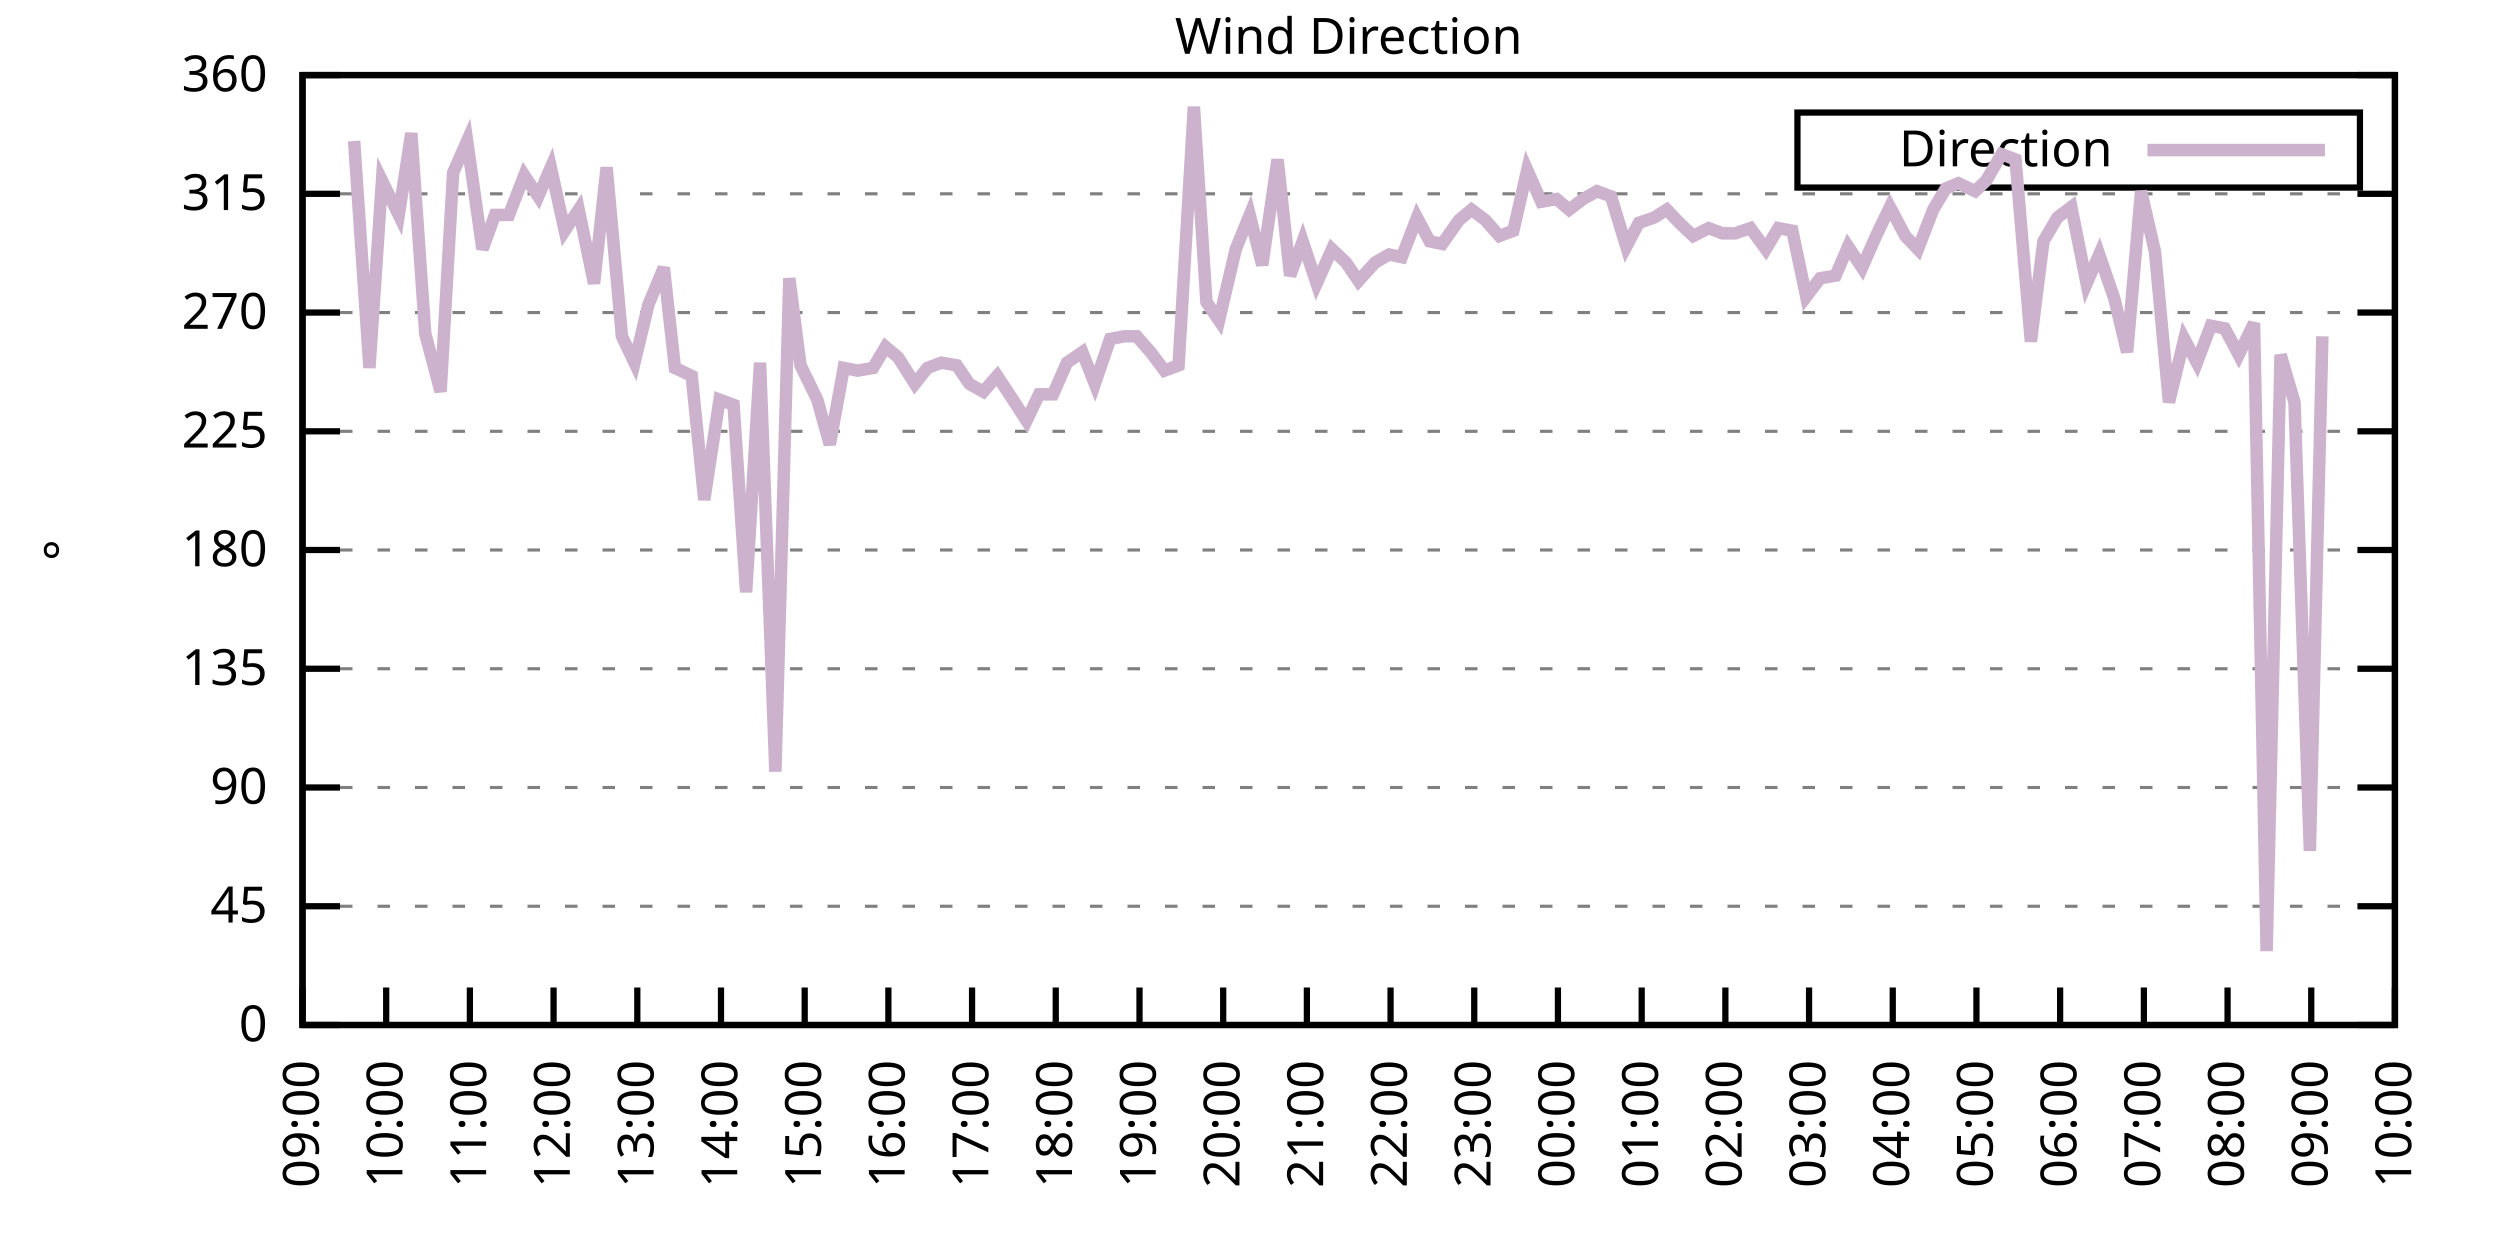
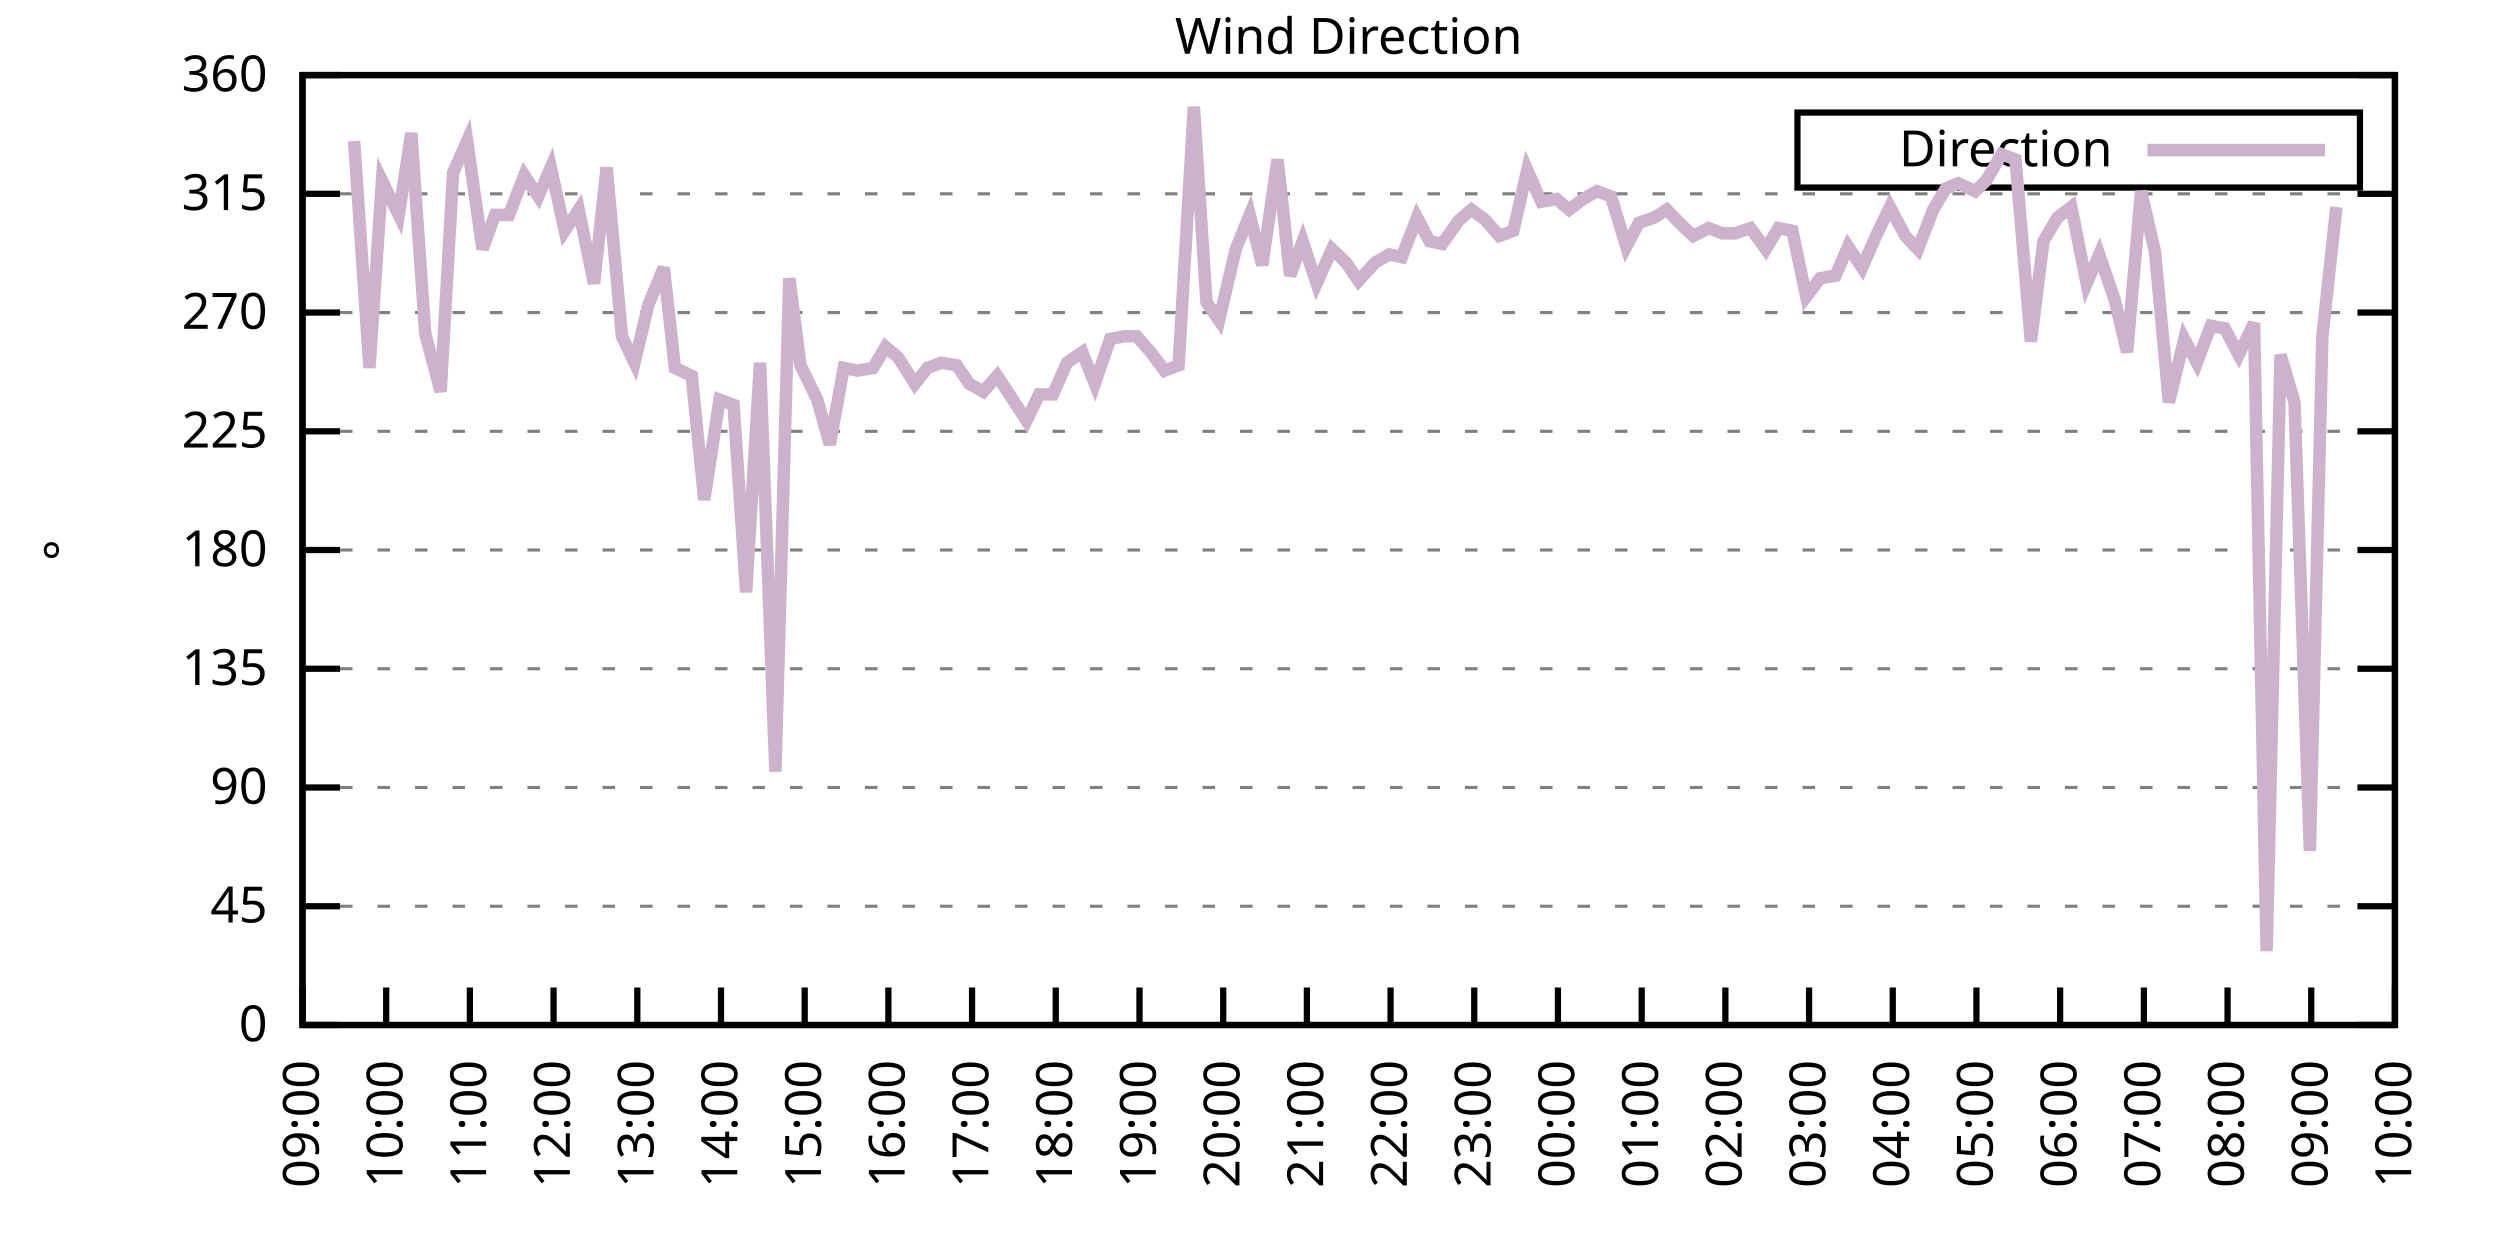
<svg xmlns="http://www.w3.org/2000/svg" xmlns:xlink="http://www.w3.org/1999/xlink" width="400" height="200" viewBox="0 0 400 200">
  <g id="gnuplot_canvas">
    <rect x="0" y="0" width="400" height="200" fill="none" />
    <defs>
      <circle id="gpDot" r="0.5" stroke-width="0.5" stroke="currentColor" />
      <path id="gpPt0" stroke-width="0.333" stroke="currentColor" d="M-1,0 h2 M0,-1 v2" />
      <path id="gpPt1" stroke-width="0.333" stroke="currentColor" d="M-1,-1 L1,1 M1,-1 L-1,1" />
      <path id="gpPt2" stroke-width="0.333" stroke="currentColor" d="M-1,0 L1,0 M0,-1 L0,1 M-1,-1 L1,1 M-1,1 L1,-1" />
      <rect id="gpPt3" stroke-width="0.333" stroke="currentColor" x="-1" y="-1" width="2" height="2" />
      <rect id="gpPt4" stroke-width="0.333" stroke="currentColor" fill="currentColor" x="-1" y="-1" width="2" height="2" />
      <circle id="gpPt5" stroke-width="0.333" stroke="currentColor" cx="0" cy="0" r="1" />
      <use xlink:href="#gpPt5" id="gpPt6" fill="currentColor" stroke="none" />
      <path id="gpPt7" stroke-width="0.333" stroke="currentColor" d="M0,-1.33 L-1.33,0.67 L1.33,0.67 z" />
      <use xlink:href="#gpPt7" id="gpPt8" fill="currentColor" stroke="none" />
      <use xlink:href="#gpPt7" id="gpPt9" stroke="currentColor" transform="rotate(180)" />
      <use xlink:href="#gpPt9" id="gpPt10" fill="currentColor" stroke="none" />
      <use xlink:href="#gpPt3" id="gpPt11" stroke="currentColor" transform="rotate(45)" />
      <use xlink:href="#gpPt11" id="gpPt12" fill="currentColor" stroke="none" />
      <path id="gpPt13" stroke-width="0.333" stroke="currentColor" d="M0,1.330 L1.265,0.411 L0.782,-1.067 L-0.782,-1.076 L-1.265,0.411 z" />
      <use xlink:href="#gpPt13" id="gpPt14" fill="currentColor" stroke="none" />
      <filter id="textbox" filterUnits="objectBoundingBox" x="0" y="0" height="1" width="1">
        <feFlood flood-color="white" flood-opacity="1" result="bgnd" />
        <feComposite in="SourceGraphic" in2="bgnd" operator="atop" />
      </filter>
      <filter id="greybox" filterUnits="objectBoundingBox" x="0" y="0" height="1" width="1">
        <feFlood flood-color="lightgrey" flood-opacity="1" result="grey" />
        <feComposite in="SourceGraphic" in2="grey" operator="atop" />
      </filter>
    </defs>
    <g fill="none" color="white" stroke="currentColor" stroke-width="1.00" stroke-linecap="butt" stroke-linejoin="miter">
</g>
    <g fill="none" color="black" stroke="currentColor" stroke-width="1.00" stroke-linecap="butt" stroke-linejoin="miter">
      <g stroke="none" shape-rendering="crispEdges">
        <polygon fill="rgb(255, 255, 255)" points="48.40,164.00 383.18,164.00 383.18,12.02 48.40,12.02 " />
      </g>
    </g>
    <g fill="none" color="black" stroke="currentColor" stroke-width="1.00" stroke-linecap="butt" stroke-linejoin="miter">
</g>
    <g fill="none" color="black" stroke="black" stroke-width="0.50" stroke-linecap="butt" stroke-linejoin="miter">
</g>
    <g fill="none" color="gray" stroke="currentColor" stroke-width="0.50" stroke-linecap="butt" stroke-linejoin="miter">
      <path stroke="gray" stroke-dasharray="2,4" class="gridline" d="M48.40,164.00 L383.19,164.00  " />
    </g>
    <g fill="none" color="gray" stroke="gray" stroke-width="1.00" stroke-linecap="butt" stroke-linejoin="miter">
</g>
    <g fill="none" color="black" stroke="currentColor" stroke-width="1.00" stroke-linecap="butt" stroke-linejoin="miter">
      <path stroke="black" d="M48.40,164.00 L54.40,164.00 M383.19,164.00 L377.19,164.00  " />
      <g transform="translate(42.80,166.60)" stroke="none" fill="black" font-family="Sans" font-size="8.00" text-anchor="end">
        <text>
          <tspan font-family="Sans"> 0</tspan>
        </text>
      </g>
    </g>
    <g fill="none" color="black" stroke="currentColor" stroke-width="1.00" stroke-linecap="butt" stroke-linejoin="miter">
</g>
    <g fill="none" color="black" stroke="black" stroke-width="0.50" stroke-linecap="butt" stroke-linejoin="miter">
</g>
    <g fill="none" color="gray" stroke="currentColor" stroke-width="0.50" stroke-linecap="butt" stroke-linejoin="miter">
      <path stroke="gray" stroke-dasharray="2,4" class="gridline" d="M48.40,145.00 L383.19,145.00  " />
    </g>
    <g fill="none" color="gray" stroke="gray" stroke-width="1.00" stroke-linecap="butt" stroke-linejoin="miter">
</g>
    <g fill="none" color="black" stroke="currentColor" stroke-width="1.00" stroke-linecap="butt" stroke-linejoin="miter">
      <path stroke="black" d="M48.40,145.00 L54.40,145.00 M383.19,145.00 L377.19,145.00  " />
      <g transform="translate(42.80,147.60)" stroke="none" fill="black" font-family="Sans" font-size="8.00" text-anchor="end">
        <text>
          <tspan font-family="Sans"> 45</tspan>
        </text>
      </g>
    </g>
    <g fill="none" color="black" stroke="currentColor" stroke-width="1.00" stroke-linecap="butt" stroke-linejoin="miter">
</g>
    <g fill="none" color="black" stroke="black" stroke-width="0.50" stroke-linecap="butt" stroke-linejoin="miter">
</g>
    <g fill="none" color="gray" stroke="currentColor" stroke-width="0.50" stroke-linecap="butt" stroke-linejoin="miter">
      <path stroke="gray" stroke-dasharray="2,4" class="gridline" d="M48.40,126.00 L383.19,126.00  " />
    </g>
    <g fill="none" color="gray" stroke="gray" stroke-width="1.00" stroke-linecap="butt" stroke-linejoin="miter">
</g>
    <g fill="none" color="black" stroke="currentColor" stroke-width="1.00" stroke-linecap="butt" stroke-linejoin="miter">
      <path stroke="black" d="M48.40,126.00 L54.40,126.00 M383.19,126.00 L377.19,126.00  " />
      <g transform="translate(42.80,128.60)" stroke="none" fill="black" font-family="Sans" font-size="8.00" text-anchor="end">
        <text>
          <tspan font-family="Sans"> 90</tspan>
        </text>
      </g>
    </g>
    <g fill="none" color="black" stroke="currentColor" stroke-width="1.00" stroke-linecap="butt" stroke-linejoin="miter">
</g>
    <g fill="none" color="black" stroke="black" stroke-width="0.50" stroke-linecap="butt" stroke-linejoin="miter">
</g>
    <g fill="none" color="gray" stroke="currentColor" stroke-width="0.50" stroke-linecap="butt" stroke-linejoin="miter">
      <path stroke="gray" stroke-dasharray="2,4" class="gridline" d="M48.40,107.00 L383.19,107.00  " />
    </g>
    <g fill="none" color="gray" stroke="gray" stroke-width="1.00" stroke-linecap="butt" stroke-linejoin="miter">
</g>
    <g fill="none" color="black" stroke="currentColor" stroke-width="1.00" stroke-linecap="butt" stroke-linejoin="miter">
      <path stroke="black" d="M48.40,107.00 L54.40,107.00 M383.19,107.00 L377.19,107.00  " />
      <g transform="translate(42.80,109.60)" stroke="none" fill="black" font-family="Sans" font-size="8.00" text-anchor="end">
        <text>
          <tspan font-family="Sans"> 135</tspan>
        </text>
      </g>
    </g>
    <g fill="none" color="black" stroke="currentColor" stroke-width="1.00" stroke-linecap="butt" stroke-linejoin="miter">
</g>
    <g fill="none" color="black" stroke="black" stroke-width="0.50" stroke-linecap="butt" stroke-linejoin="miter">
</g>
    <g fill="none" color="gray" stroke="currentColor" stroke-width="0.50" stroke-linecap="butt" stroke-linejoin="miter">
      <path stroke="gray" stroke-dasharray="2,4" class="gridline" d="M48.40,88.00 L383.19,88.00  " />
    </g>
    <g fill="none" color="gray" stroke="gray" stroke-width="1.00" stroke-linecap="butt" stroke-linejoin="miter">
</g>
    <g fill="none" color="black" stroke="currentColor" stroke-width="1.00" stroke-linecap="butt" stroke-linejoin="miter">
      <path stroke="black" d="M48.40,88.00 L54.40,88.00 M383.19,88.00 L377.19,88.00  " />
      <g transform="translate(42.80,90.60)" stroke="none" fill="black" font-family="Sans" font-size="8.00" text-anchor="end">
        <text>
          <tspan font-family="Sans"> 180</tspan>
        </text>
      </g>
    </g>
    <g fill="none" color="black" stroke="currentColor" stroke-width="1.00" stroke-linecap="butt" stroke-linejoin="miter">
</g>
    <g fill="none" color="black" stroke="black" stroke-width="0.50" stroke-linecap="butt" stroke-linejoin="miter">
</g>
    <g fill="none" color="gray" stroke="currentColor" stroke-width="0.50" stroke-linecap="butt" stroke-linejoin="miter">
      <path stroke="gray" stroke-dasharray="2,4" class="gridline" d="M48.40,69.01 L383.19,69.01  " />
    </g>
    <g fill="none" color="gray" stroke="gray" stroke-width="1.00" stroke-linecap="butt" stroke-linejoin="miter">
</g>
    <g fill="none" color="black" stroke="currentColor" stroke-width="1.00" stroke-linecap="butt" stroke-linejoin="miter">
      <path stroke="black" d="M48.40,69.01 L54.40,69.01 M383.19,69.01 L377.19,69.01  " />
      <g transform="translate(42.80,71.61)" stroke="none" fill="black" font-family="Sans" font-size="8.00" text-anchor="end">
        <text>
          <tspan font-family="Sans"> 225</tspan>
        </text>
      </g>
    </g>
    <g fill="none" color="black" stroke="currentColor" stroke-width="1.00" stroke-linecap="butt" stroke-linejoin="miter">
</g>
    <g fill="none" color="black" stroke="black" stroke-width="0.50" stroke-linecap="butt" stroke-linejoin="miter">
</g>
    <g fill="none" color="gray" stroke="currentColor" stroke-width="0.50" stroke-linecap="butt" stroke-linejoin="miter">
      <path stroke="gray" stroke-dasharray="2,4" class="gridline" d="M48.40,50.01 L383.19,50.01  " />
    </g>
    <g fill="none" color="gray" stroke="gray" stroke-width="1.00" stroke-linecap="butt" stroke-linejoin="miter">
</g>
    <g fill="none" color="black" stroke="currentColor" stroke-width="1.00" stroke-linecap="butt" stroke-linejoin="miter">
      <path stroke="black" d="M48.40,50.01 L54.40,50.01 M383.19,50.01 L377.19,50.01  " />
      <g transform="translate(42.80,52.61)" stroke="none" fill="black" font-family="Sans" font-size="8.00" text-anchor="end">
        <text>
          <tspan font-family="Sans"> 270</tspan>
        </text>
      </g>
    </g>
    <g fill="none" color="black" stroke="currentColor" stroke-width="1.00" stroke-linecap="butt" stroke-linejoin="miter">
</g>
    <g fill="none" color="black" stroke="black" stroke-width="0.50" stroke-linecap="butt" stroke-linejoin="miter">
</g>
    <g fill="none" color="gray" stroke="currentColor" stroke-width="0.50" stroke-linecap="butt" stroke-linejoin="miter">
      <path stroke="gray" stroke-dasharray="2,4" class="gridline" d="M48.40,31.01 L383.19,31.01  " />
    </g>
    <g fill="none" color="gray" stroke="gray" stroke-width="1.00" stroke-linecap="butt" stroke-linejoin="miter">
</g>
    <g fill="none" color="black" stroke="currentColor" stroke-width="1.00" stroke-linecap="butt" stroke-linejoin="miter">
      <path stroke="black" d="M48.40,31.01 L54.40,31.01 M383.19,31.01 L377.19,31.01  " />
      <g transform="translate(42.80,33.61)" stroke="none" fill="black" font-family="Sans" font-size="8.00" text-anchor="end">
        <text>
          <tspan font-family="Sans"> 315</tspan>
        </text>
      </g>
    </g>
    <g fill="none" color="black" stroke="currentColor" stroke-width="1.00" stroke-linecap="butt" stroke-linejoin="miter">
</g>
    <g fill="none" color="black" stroke="black" stroke-width="0.50" stroke-linecap="butt" stroke-linejoin="miter">
</g>
    <g fill="none" color="gray" stroke="currentColor" stroke-width="0.50" stroke-linecap="butt" stroke-linejoin="miter">
      <path stroke="gray" stroke-dasharray="2,4" class="gridline" d="M48.40,12.01 L383.19,12.01  " />
    </g>
    <g fill="none" color="gray" stroke="gray" stroke-width="1.00" stroke-linecap="butt" stroke-linejoin="miter">
</g>
    <g fill="none" color="black" stroke="currentColor" stroke-width="1.00" stroke-linecap="butt" stroke-linejoin="miter">
      <path stroke="black" d="M48.40,12.01 L54.40,12.01 M383.19,12.01 L377.19,12.01  " />
      <g transform="translate(42.80,14.61)" stroke="none" fill="black" font-family="Sans" font-size="8.00" text-anchor="end">
        <text>
          <tspan font-family="Sans"> 360</tspan>
        </text>
      </g>
    </g>
    <g fill="none" color="black" stroke="currentColor" stroke-width="1.00" stroke-linecap="butt" stroke-linejoin="miter">
      <path stroke="black" d="M48.40,164.00 L48.40,158.00  " />
      <g transform="translate(51.00,169.60) rotate(270.00)" stroke="none" fill="black" font-family="Sans" font-size="8.00" text-anchor="end">
        <text>
          <tspan font-family="Sans">09:00</tspan>
        </text>
      </g>
    </g>
    <g fill="none" color="black" stroke="currentColor" stroke-width="1.00" stroke-linecap="butt" stroke-linejoin="miter">
      <path stroke="black" d="M61.79,164.00 L61.79,158.00  " />
      <g transform="translate(64.39,169.60) rotate(270.00)" stroke="none" fill="black" font-family="Sans" font-size="8.00" text-anchor="end">
        <text>
          <tspan font-family="Sans">10:00</tspan>
        </text>
      </g>
    </g>
    <g fill="none" color="black" stroke="currentColor" stroke-width="1.00" stroke-linecap="butt" stroke-linejoin="miter">
      <path stroke="black" d="M75.18,164.00 L75.18,158.00  " />
      <g transform="translate(77.78,169.60) rotate(270.00)" stroke="none" fill="black" font-family="Sans" font-size="8.00" text-anchor="end">
        <text>
          <tspan font-family="Sans">11:00</tspan>
        </text>
      </g>
    </g>
    <g fill="none" color="black" stroke="currentColor" stroke-width="1.00" stroke-linecap="butt" stroke-linejoin="miter">
      <path stroke="black" d="M88.57,164.00 L88.57,158.00  " />
      <g transform="translate(91.17,169.60) rotate(270.00)" stroke="none" fill="black" font-family="Sans" font-size="8.00" text-anchor="end">
        <text>
          <tspan font-family="Sans">12:00</tspan>
        </text>
      </g>
    </g>
    <g fill="none" color="black" stroke="currentColor" stroke-width="1.00" stroke-linecap="butt" stroke-linejoin="miter">
      <path stroke="black" d="M101.97,164.00 L101.97,158.00  " />
      <g transform="translate(104.57,169.60) rotate(270.00)" stroke="none" fill="black" font-family="Sans" font-size="8.00" text-anchor="end">
        <text>
          <tspan font-family="Sans">13:00</tspan>
        </text>
      </g>
    </g>
    <g fill="none" color="black" stroke="currentColor" stroke-width="1.00" stroke-linecap="butt" stroke-linejoin="miter">
      <path stroke="black" d="M115.36,164.00 L115.36,158.00  " />
      <g transform="translate(117.96,169.60) rotate(270.00)" stroke="none" fill="black" font-family="Sans" font-size="8.00" text-anchor="end">
        <text>
          <tspan font-family="Sans">14:00</tspan>
        </text>
      </g>
    </g>
    <g fill="none" color="black" stroke="currentColor" stroke-width="1.00" stroke-linecap="butt" stroke-linejoin="miter">
      <path stroke="black" d="M128.75,164.00 L128.75,158.00  " />
      <g transform="translate(131.35,169.60) rotate(270.00)" stroke="none" fill="black" font-family="Sans" font-size="8.00" text-anchor="end">
        <text>
          <tspan font-family="Sans">15:00</tspan>
        </text>
      </g>
    </g>
    <g fill="none" color="black" stroke="currentColor" stroke-width="1.00" stroke-linecap="butt" stroke-linejoin="miter">
      <path stroke="black" d="M142.14,164.00 L142.14,158.00  " />
      <g transform="translate(144.74,169.60) rotate(270.00)" stroke="none" fill="black" font-family="Sans" font-size="8.00" text-anchor="end">
        <text>
          <tspan font-family="Sans">16:00</tspan>
        </text>
      </g>
    </g>
    <g fill="none" color="black" stroke="currentColor" stroke-width="1.00" stroke-linecap="butt" stroke-linejoin="miter">
      <path stroke="black" d="M155.53,164.00 L155.53,158.00  " />
      <g transform="translate(158.13,169.60) rotate(270.00)" stroke="none" fill="black" font-family="Sans" font-size="8.00" text-anchor="end">
        <text>
          <tspan font-family="Sans">17:00</tspan>
        </text>
      </g>
    </g>
    <g fill="none" color="black" stroke="currentColor" stroke-width="1.00" stroke-linecap="butt" stroke-linejoin="miter">
      <path stroke="black" d="M168.92,164.00 L168.92,158.00  " />
      <g transform="translate(171.52,169.60) rotate(270.00)" stroke="none" fill="black" font-family="Sans" font-size="8.00" text-anchor="end">
        <text>
          <tspan font-family="Sans">18:00</tspan>
        </text>
      </g>
    </g>
    <g fill="none" color="black" stroke="currentColor" stroke-width="1.00" stroke-linecap="butt" stroke-linejoin="miter">
      <path stroke="black" d="M182.32,164.00 L182.32,158.00  " />
      <g transform="translate(184.92,169.60) rotate(270.00)" stroke="none" fill="black" font-family="Sans" font-size="8.00" text-anchor="end">
        <text>
          <tspan font-family="Sans">19:00</tspan>
        </text>
      </g>
    </g>
    <g fill="none" color="black" stroke="currentColor" stroke-width="1.00" stroke-linecap="butt" stroke-linejoin="miter">
      <path stroke="black" d="M195.71,164.00 L195.71,158.00  " />
      <g transform="translate(198.31,169.60) rotate(270.00)" stroke="none" fill="black" font-family="Sans" font-size="8.00" text-anchor="end">
        <text>
          <tspan font-family="Sans">20:00</tspan>
        </text>
      </g>
    </g>
    <g fill="none" color="black" stroke="currentColor" stroke-width="1.00" stroke-linecap="butt" stroke-linejoin="miter">
      <path stroke="black" d="M209.10,164.00 L209.10,158.00  " />
      <g transform="translate(211.70,169.60) rotate(270.00)" stroke="none" fill="black" font-family="Sans" font-size="8.00" text-anchor="end">
        <text>
          <tspan font-family="Sans">21:00</tspan>
        </text>
      </g>
    </g>
    <g fill="none" color="black" stroke="currentColor" stroke-width="1.00" stroke-linecap="butt" stroke-linejoin="miter">
      <path stroke="black" d="M222.49,164.00 L222.49,158.00  " />
      <g transform="translate(225.09,169.60) rotate(270.00)" stroke="none" fill="black" font-family="Sans" font-size="8.00" text-anchor="end">
        <text>
          <tspan font-family="Sans">22:00</tspan>
        </text>
      </g>
    </g>
    <g fill="none" color="black" stroke="currentColor" stroke-width="1.00" stroke-linecap="butt" stroke-linejoin="miter">
      <path stroke="black" d="M235.88,164.00 L235.88,158.00  " />
      <g transform="translate(238.48,169.60) rotate(270.00)" stroke="none" fill="black" font-family="Sans" font-size="8.00" text-anchor="end">
        <text>
          <tspan font-family="Sans">23:00</tspan>
        </text>
      </g>
    </g>
    <g fill="none" color="black" stroke="currentColor" stroke-width="1.00" stroke-linecap="butt" stroke-linejoin="miter">
      <path stroke="black" d="M249.27,164.00 L249.27,158.00  " />
      <g transform="translate(251.87,169.60) rotate(270.00)" stroke="none" fill="black" font-family="Sans" font-size="8.00" text-anchor="end">
        <text>
          <tspan font-family="Sans">00:00</tspan>
        </text>
      </g>
    </g>
    <g fill="none" color="black" stroke="currentColor" stroke-width="1.00" stroke-linecap="butt" stroke-linejoin="miter">
      <path stroke="black" d="M262.67,164.00 L262.67,158.00  " />
      <g transform="translate(265.27,169.60) rotate(270.00)" stroke="none" fill="black" font-family="Sans" font-size="8.00" text-anchor="end">
        <text>
          <tspan font-family="Sans">01:00</tspan>
        </text>
      </g>
    </g>
    <g fill="none" color="black" stroke="currentColor" stroke-width="1.00" stroke-linecap="butt" stroke-linejoin="miter">
      <path stroke="black" d="M276.06,164.00 L276.06,158.00  " />
      <g transform="translate(278.66,169.60) rotate(270.00)" stroke="none" fill="black" font-family="Sans" font-size="8.00" text-anchor="end">
        <text>
          <tspan font-family="Sans">02:00</tspan>
        </text>
      </g>
    </g>
    <g fill="none" color="black" stroke="currentColor" stroke-width="1.00" stroke-linecap="butt" stroke-linejoin="miter">
      <path stroke="black" d="M289.45,164.00 L289.45,158.00  " />
      <g transform="translate(292.05,169.60) rotate(270.00)" stroke="none" fill="black" font-family="Sans" font-size="8.00" text-anchor="end">
        <text>
          <tspan font-family="Sans">03:00</tspan>
        </text>
      </g>
    </g>
    <g fill="none" color="black" stroke="currentColor" stroke-width="1.00" stroke-linecap="butt" stroke-linejoin="miter">
      <path stroke="black" d="M302.84,164.00 L302.84,158.00  " />
      <g transform="translate(305.44,169.60) rotate(270.00)" stroke="none" fill="black" font-family="Sans" font-size="8.00" text-anchor="end">
        <text>
          <tspan font-family="Sans">04:00</tspan>
        </text>
      </g>
    </g>
    <g fill="none" color="black" stroke="currentColor" stroke-width="1.00" stroke-linecap="butt" stroke-linejoin="miter">
      <path stroke="black" d="M316.23,164.00 L316.23,158.00  " />
      <g transform="translate(318.83,169.60) rotate(270.00)" stroke="none" fill="black" font-family="Sans" font-size="8.00" text-anchor="end">
        <text>
          <tspan font-family="Sans">05:00</tspan>
        </text>
      </g>
    </g>
    <g fill="none" color="black" stroke="currentColor" stroke-width="1.00" stroke-linecap="butt" stroke-linejoin="miter">
      <path stroke="black" d="M329.62,164.00 L329.62,158.00  " />
      <g transform="translate(332.22,169.60) rotate(270.00)" stroke="none" fill="black" font-family="Sans" font-size="8.00" text-anchor="end">
        <text>
          <tspan font-family="Sans">06:00</tspan>
        </text>
      </g>
    </g>
    <g fill="none" color="black" stroke="currentColor" stroke-width="1.00" stroke-linecap="butt" stroke-linejoin="miter">
      <path stroke="black" d="M343.02,164.00 L343.02,158.00  " />
      <g transform="translate(345.62,169.60) rotate(270.00)" stroke="none" fill="black" font-family="Sans" font-size="8.00" text-anchor="end">
        <text>
          <tspan font-family="Sans">07:00</tspan>
        </text>
      </g>
    </g>
    <g fill="none" color="black" stroke="currentColor" stroke-width="1.00" stroke-linecap="butt" stroke-linejoin="miter">
      <path stroke="black" d="M356.41,164.00 L356.41,158.00  " />
      <g transform="translate(359.01,169.60) rotate(270.00)" stroke="none" fill="black" font-family="Sans" font-size="8.00" text-anchor="end">
        <text>
          <tspan font-family="Sans">08:00</tspan>
        </text>
      </g>
    </g>
    <g fill="none" color="black" stroke="currentColor" stroke-width="1.00" stroke-linecap="butt" stroke-linejoin="miter">
      <path stroke="black" d="M369.80,164.00 L369.80,158.00  " />
      <g transform="translate(372.40,169.60) rotate(270.00)" stroke="none" fill="black" font-family="Sans" font-size="8.00" text-anchor="end">
        <text>
          <tspan font-family="Sans">09:00</tspan>
        </text>
      </g>
    </g>
    <g fill="none" color="black" stroke="currentColor" stroke-width="1.00" stroke-linecap="butt" stroke-linejoin="miter">
      <path stroke="black" d="M383.19,164.00 L383.19,158.00  " />
      <g transform="translate(385.79,169.60) rotate(270.00)" stroke="none" fill="black" font-family="Sans" font-size="8.00" text-anchor="end">
        <text>
          <tspan font-family="Sans">10:00</tspan>
        </text>
      </g>
    </g>
    <g fill="none" color="black" stroke="currentColor" stroke-width="1.00" stroke-linecap="butt" stroke-linejoin="miter">
</g>
    <g fill="none" color="black" stroke="currentColor" stroke-width="1.00" stroke-linecap="butt" stroke-linejoin="miter">
      <path stroke="black" d="M48.40,12.01 L48.40,164.00 L383.19,164.00 L383.19,12.01 L48.40,12.01 Z  " />
    </g>
    <g fill="none" color="black" stroke="currentColor" stroke-width="1.00" stroke-linecap="butt" stroke-linejoin="miter">
</g>
    <g fill="none" color="black" stroke="currentColor" stroke-width="1.00" stroke-linecap="butt" stroke-linejoin="miter">
      <path stroke="black" d="M287.59,30.01 L287.59,18.01 L377.59,18.01 L377.59,30.01 L287.59,30.01 Z  " />
    </g>
    <g id="Wind_direction_plot_1">
      <g fill="none" color="white" stroke="black" stroke-width="2.00" stroke-linecap="butt" stroke-linejoin="miter">
</g>
      <g fill="none" color="black" stroke="currentColor" stroke-width="2.00" stroke-linecap="butt" stroke-linejoin="miter">
        <g transform="translate(337.99,26.61)" stroke="none" fill="black" font-family="Sans" font-size="8.00" text-anchor="end">
          <text>
            <tspan font-family="Sans">Direction</tspan>
          </text>
        </g>
      </g>
      <g fill="none" color="black" stroke="currentColor" stroke-width="2.00" stroke-linecap="butt" stroke-linejoin="miter">
-         <path stroke="rgb(204, 178, 204)" d="M343.59,24.01 L371.99,24.01 M56.66,22.56 L59.11,58.87 L61.12,28.90 L63.80,34.39 L65.81,21.30 L68.04,53.39   L70.50,62.67 L72.50,27.63 L74.74,22.56 L77.19,39.87 L79.20,34.39 L81.43,34.39 L83.89,28.05 L86.12,31.43   L88.13,26.79 L90.36,36.92 L92.59,33.54 L95.05,45.36 L97.06,26.79 L99.51,53.81 L101.52,58.03 L103.75,48.74   L106.21,42.83 L107.99,58.87 L110.67,60.14 L112.68,79.98 L115.13,63.94 L117.37,64.78 L119.38,94.76 L121.61,58.03   L124.06,123.47 L126.29,44.52 L128.08,58.45 L130.76,63.94 L132.77,71.12 L135.00,58.87 L137.23,59.30 L139.69,58.87   L141.69,55.50 L143.70,57.18 L146.38,61.41 L148.39,58.87 L150.62,58.03 L153.08,58.45 L155.09,61.41 L157.32,62.67   L159.55,60.14 L161.78,63.52 L164.24,67.32 L166.25,63.10 L168.48,63.10 L170.71,58.03 L173.17,56.34 L175.17,61.41   L177.63,54.23 L179.86,53.81 L181.87,53.81 L184.10,56.34 L186.33,59.30 L188.57,58.45 L191.02,17.08 L193.03,48.32   L195.04,51.27 L197.72,39.87 L199.95,34.39 L201.96,42.41 L204.41,25.52 L206.42,44.10 L208.43,38.61 L210.66,45.36   L213.12,39.87 L215.35,41.99 L217.36,44.94 L220.04,41.99 L222.27,40.72 L224.28,41.14 L226.73,34.81 L228.74,38.61   L230.75,39.03 L233.43,35.23 L235.44,33.54 L237.67,35.23 L239.90,37.76 L242.13,36.92 L244.36,27.21 L246.60,32.28   L249.05,31.85 L251.06,33.54 L253.29,31.85 L255.52,30.59 L257.76,31.43 L260.21,39.45 L262.22,35.65 L264.67,34.81   L266.68,33.54 L268.69,35.65 L270.92,37.76 L273.38,36.50 L275.61,37.34 L277.62,37.34 L280.07,36.50 L282.53,39.87   L284.54,36.50 L286.77,36.92 L289.00,47.47 L291.23,44.52 L293.69,44.10 L295.70,39.45 L297.93,42.83 L300.16,37.76   L302.39,33.12 L304.85,37.76 L306.86,39.87 L309.31,33.54 L311.32,30.16 L313.33,29.32 L316.01,30.59 L317.79,28.90   L320.25,24.68 L322.48,25.52 L324.94,54.65 L326.95,38.61 L329.18,34.81 L331.41,33.12 L333.86,45.36 L335.87,40.72   L338.33,47.90 L340.34,56.34 L342.57,30.59 L344.80,40.30 L347.03,64.36 L349.49,54.23 L351.50,58.03 L353.73,52.12   L355.96,52.54 L358.19,56.76 L360.65,51.70 L362.66,152.18 L364.89,56.76 L367.12,64.36 L369.58,136.14 L371.58,53.81    " />
+         <path stroke="rgb(204, 178, 204)" d="M343.59,24.01 L371.99,24.01 M56.66,22.56 L59.11,58.87 L61.12,28.90 L63.80,34.39 L65.81,21.30 L68.04,53.39   L70.50,62.67 L72.50,27.63 L74.74,22.56 L77.19,39.87 L79.20,34.39 L81.43,34.39 L83.89,28.05 L86.12,31.43   L88.13,26.79 L90.36,36.92 L92.59,33.54 L95.05,45.36 L97.06,26.79 L99.51,53.81 L101.52,58.03 L103.75,48.74   L106.21,42.83 L107.99,58.87 L110.67,60.14 L112.68,79.98 L115.13,63.94 L117.37,64.78 L119.38,94.76 L121.61,58.03   L124.06,123.47 L126.29,44.52 L128.08,58.45 L130.76,63.94 L132.77,71.12 L135.00,58.87 L137.23,59.30 L139.69,58.87   L141.69,55.50 L143.70,57.18 L146.38,61.41 L148.39,58.87 L150.62,58.03 L153.08,58.45 L155.09,61.41 L157.32,62.67   L159.55,60.14 L161.78,63.52 L164.24,67.32 L166.25,63.10 L168.48,63.10 L170.71,58.03 L173.17,56.34 L175.17,61.41   L177.63,54.23 L179.86,53.81 L181.87,53.81 L184.10,56.34 L186.33,59.30 L188.57,58.45 L191.02,17.08 L193.03,48.32   L195.04,51.27 L197.72,39.87 L199.95,34.39 L201.96,42.41 L204.41,25.52 L206.42,44.10 L208.43,38.61 L210.66,45.36   L213.12,39.87 L215.35,41.99 L217.36,44.94 L220.04,41.99 L222.27,40.72 L224.28,41.14 L226.73,34.81 L228.74,38.61   L230.75,39.03 L233.43,35.23 L235.44,33.54 L237.67,35.23 L239.90,37.76 L242.13,36.92 L244.36,27.21 L246.60,32.28   L249.05,31.85 L251.06,33.54 L253.29,31.85 L255.52,30.59 L257.76,31.43 L260.21,39.45 L262.22,35.65 L264.67,34.81   L266.68,33.54 L268.69,35.65 L270.92,37.76 L273.38,36.50 L275.61,37.34 L277.62,37.34 L280.07,36.50 L282.53,39.87   L284.54,36.50 L286.77,36.92 L289.00,47.47 L291.23,44.52 L293.69,44.10 L295.70,39.45 L297.93,42.83 L300.16,37.76   L302.39,33.12 L304.85,37.76 L306.86,39.87 L309.31,33.54 L311.32,30.16 L313.33,29.32 L316.01,30.59 L317.79,28.90   L320.25,24.68 L322.48,25.52 L324.94,54.65 L326.95,38.61 L329.18,34.81 L331.41,33.12 L333.86,45.36 L335.87,40.72   L338.33,47.90 L340.34,56.34 L342.57,30.59 L344.80,40.30 L347.03,64.36 L349.49,54.23 L351.50,58.03 L353.73,52.12   L355.96,52.54 L358.19,56.76 L360.65,51.70 L362.66,152.18 L364.89,56.76 L367.12,64.36 L369.58,136.14 L371.58,53.81   L373.82,33.12  " />
      </g>
    </g>
    <g fill="none" color="black" stroke="currentColor" stroke-width="2.00" stroke-linecap="butt" stroke-linejoin="miter">
</g>
    <g fill="none" color="black" stroke="black" stroke-width="1.00" stroke-linecap="butt" stroke-linejoin="miter">
</g>
    <g fill="none" color="black" stroke="currentColor" stroke-width="1.00" stroke-linecap="butt" stroke-linejoin="miter">
      <path stroke="black" d="M48.40,12.01 L48.40,164.00 L383.19,164.00 L383.19,12.01 L48.40,12.01 Z  " />
      <g transform="translate(12.80,88.01) rotate(270.00)" stroke="none" fill="black" font-family="Sans" font-size="8.00" text-anchor="middle">
        <text>
          <tspan font-family="Sans">°</tspan>
        </text>
      </g>
    </g>
    <g fill="none" color="black" stroke="currentColor" stroke-width="1.00" stroke-linecap="butt" stroke-linejoin="miter">
</g>
    <g fill="none" color="black" stroke="currentColor" stroke-width="1.00" stroke-linecap="butt" stroke-linejoin="miter">
      <g transform="translate(215.79,8.61)" stroke="none" fill="black" font-family="Sans" font-size="8.00" text-anchor="middle">
        <text>
          <tspan font-family="Sans">Wind Direction</tspan>
        </text>
      </g>
    </g>
    <g fill="none" color="black" stroke="currentColor" stroke-width="1.00" stroke-linecap="butt" stroke-linejoin="miter">
</g>
  </g>
</svg>
